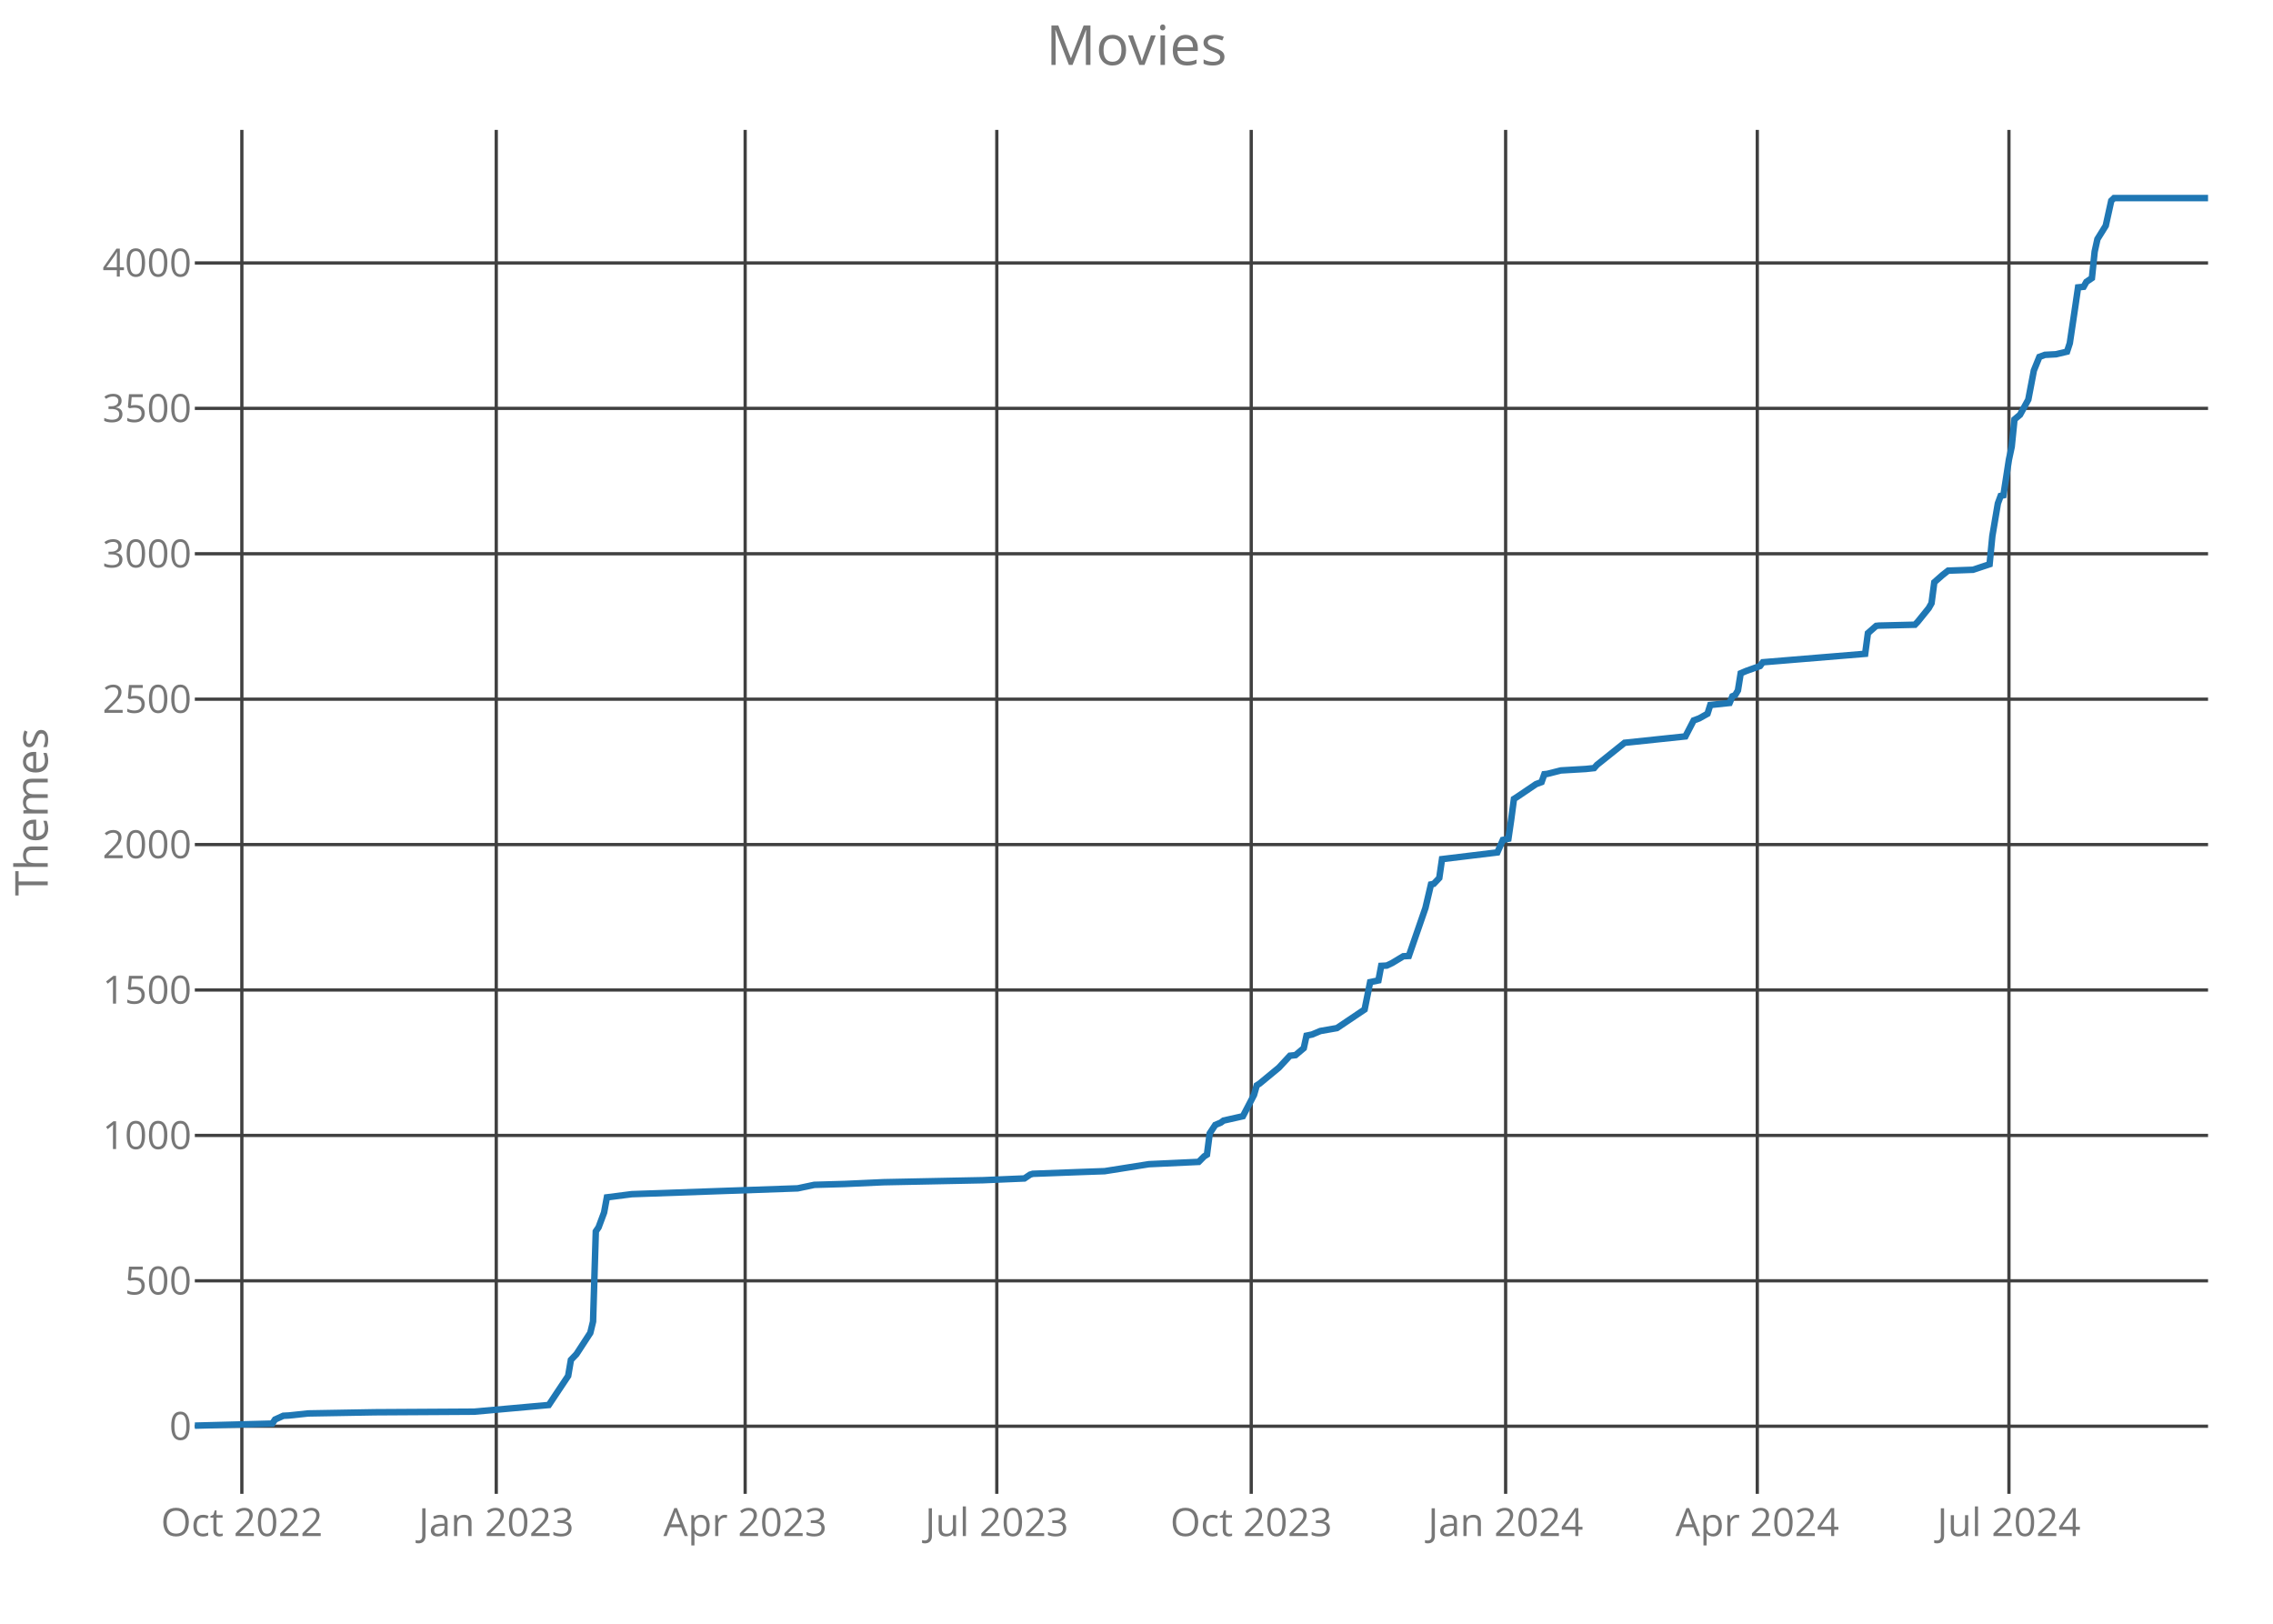
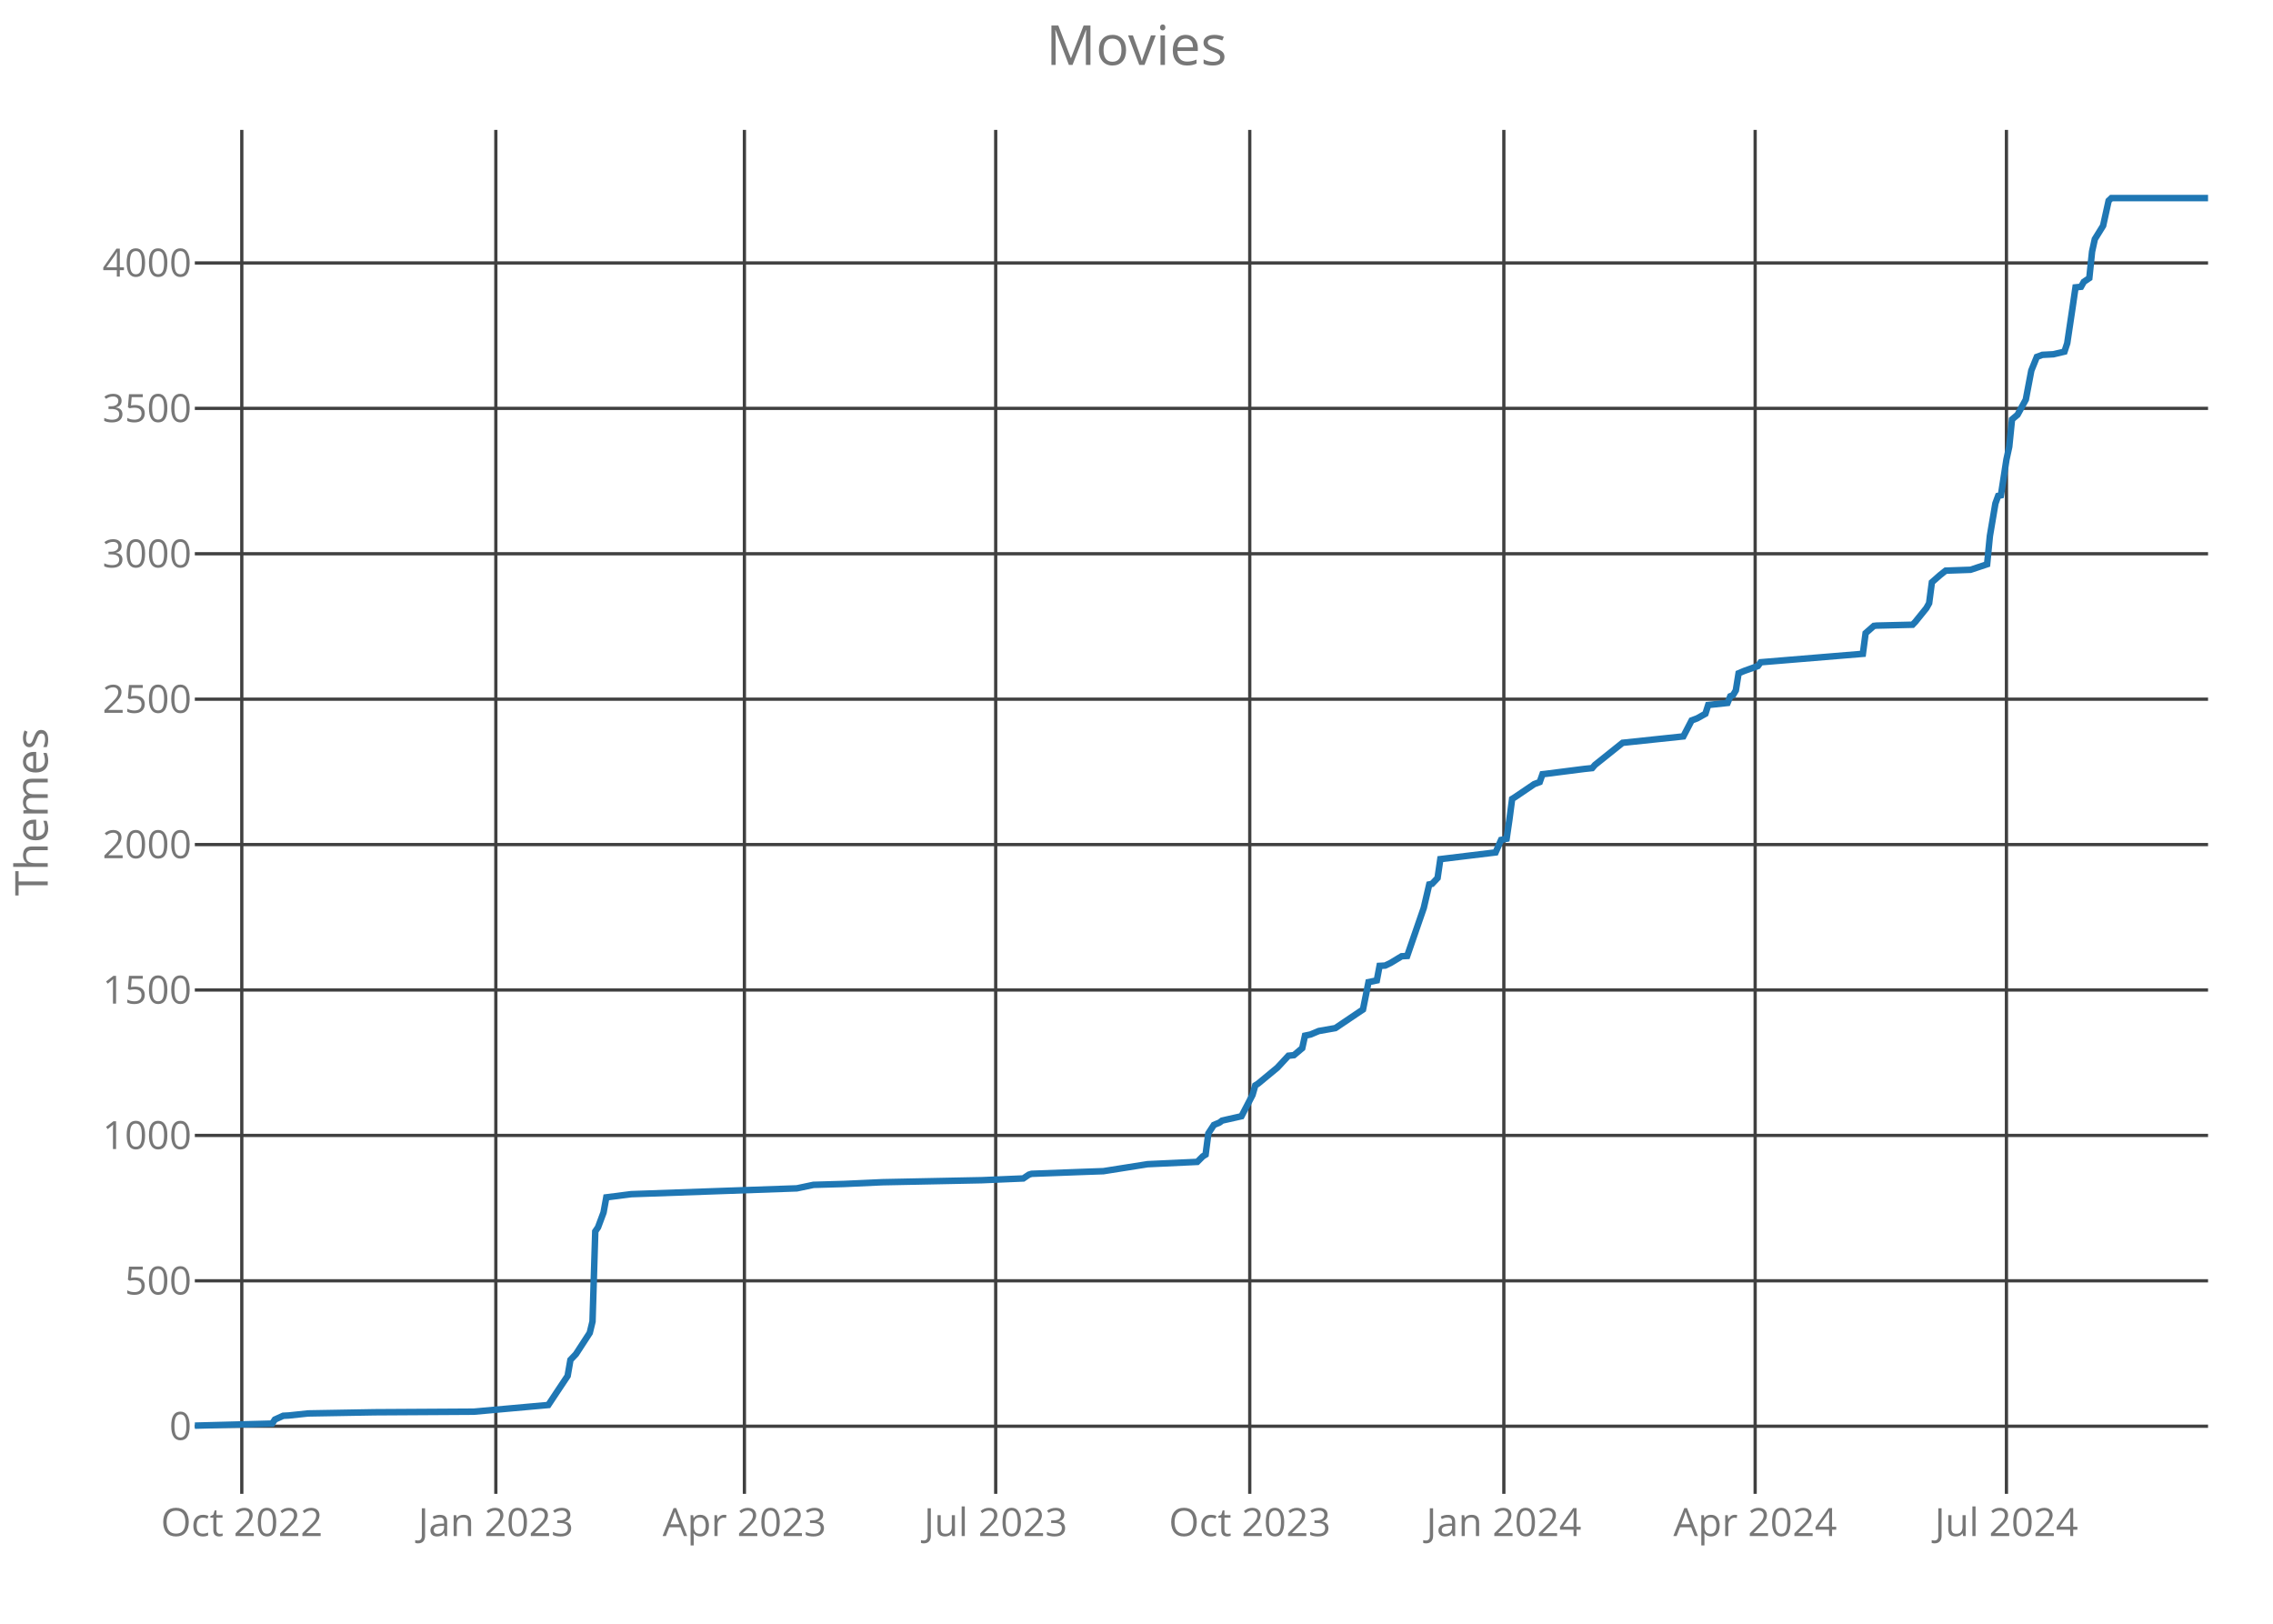
<svg xmlns="http://www.w3.org/2000/svg" class="main-svg" width="700" height="500" style="" viewBox="0 0 700 500">
  <rect x="0" y="0" width="700" height="500" style="fill: rgb(0, 0, 0); fill-opacity: 0;" />
-   <defs id="defs-cf1ef8">
+   <defs id="defs-d1efd5">
    <g class="clips">
-       <clipPath id="clipcf1ef8xyplot" class="plotclip">
+       <clipPath id="clipd1efd5xyplot" class="plotclip">
        <rect width="620" height="420" />
      </clipPath>
-       <clipPath class="axesclip" id="clipcf1ef8x">
+       <clipPath class="axesclip" id="clipd1efd5x">
        <rect x="60" y="0" width="620" height="500" />
      </clipPath>
-       <clipPath class="axesclip" id="clipcf1ef8y">
+       <clipPath class="axesclip" id="clipd1efd5y">
        <rect x="0" y="40" width="700" height="420" />
      </clipPath>
-       <clipPath class="axesclip" id="clipcf1ef8xy">
+       <clipPath class="axesclip" id="clipd1efd5xy">
        <rect x="60" y="40" width="620" height="420" />
      </clipPath>
    </g>
    <g class="gradients" />
  </defs>
  <g class="bglayer">
    <rect class="bg" x="60" y="40" width="620" height="420" style="fill: rgb(0, 0, 0); fill-opacity: 0; stroke-width: 0;" />
  </g>
  <g class="layer-below">
    <g class="imagelayer" />
    <g class="shapelayer" />
  </g>
  <g class="cartesianlayer">
    <g class="subplot xy">
      <g class="layer-subplot">
        <g class="shapelayer" />
        <g class="imagelayer" />
      </g>
      <g class="gridlayer">
        <g class="x">
-           <path class="xgrid crisp" transform="translate(74.48,0)" d="M0,40v420" style="stroke: rgb(64, 64, 64); stroke-opacity: 1; stroke-width: 1px;" />
-           <path class="xgrid crisp" transform="translate(152.83,0)" d="M0,40v420" style="stroke: rgb(64, 64, 64); stroke-opacity: 1; stroke-width: 1px;" />
-           <path class="xgrid crisp" transform="translate(229.48,0)" d="M0,40v420" style="stroke: rgb(64, 64, 64); stroke-opacity: 1; stroke-width: 1px;" />
-           <path class="xgrid crisp" transform="translate(306.98,0)" d="M0,40v420" style="stroke: rgb(64, 64, 64); stroke-opacity: 1; stroke-width: 1px;" />
-           <path class="xgrid crisp" transform="translate(385.33,0)" d="M0,40v420" style="stroke: rgb(64, 64, 64); stroke-opacity: 1; stroke-width: 1px;" />
-           <path class="xgrid crisp" transform="translate(463.68,0)" d="M0,40v420" style="stroke: rgb(64, 64, 64); stroke-opacity: 1; stroke-width: 1px;" />
-           <path class="xgrid crisp" transform="translate(541.18,0)" d="M0,40v420" style="stroke: rgb(64, 64, 64); stroke-opacity: 1; stroke-width: 1px;" />
-           <path class="xgrid crisp" transform="translate(618.68,0)" d="M0,40v420" style="stroke: rgb(64, 64, 64); stroke-opacity: 1; stroke-width: 1px;" />
+           <path class="xgrid crisp" transform="translate(74.46,0)" d="M0,40v420" style="stroke: rgb(64, 64, 64); stroke-opacity: 1; stroke-width: 1px;" />
+           <path class="xgrid crisp" transform="translate(152.7,0)" d="M0,40v420" style="stroke: rgb(64, 64, 64); stroke-opacity: 1; stroke-width: 1px;" />
+           <path class="xgrid crisp" transform="translate(229.25,0)" d="M0,40v420" style="stroke: rgb(64, 64, 64); stroke-opacity: 1; stroke-width: 1px;" />
+           <path class="xgrid crisp" transform="translate(306.64,0)" d="M0,40v420" style="stroke: rgb(64, 64, 64); stroke-opacity: 1; stroke-width: 1px;" />
+           <path class="xgrid crisp" transform="translate(384.88,0)" d="M0,40v420" style="stroke: rgb(64, 64, 64); stroke-opacity: 1; stroke-width: 1px;" />
+           <path class="xgrid crisp" transform="translate(463.13,0)" d="M0,40v420" style="stroke: rgb(64, 64, 64); stroke-opacity: 1; stroke-width: 1px;" />
+           <path class="xgrid crisp" transform="translate(540.52,0)" d="M0,40v420" style="stroke: rgb(64, 64, 64); stroke-opacity: 1; stroke-width: 1px;" />
+           <path class="xgrid crisp" transform="translate(617.91,0)" d="M0,40v420" style="stroke: rgb(64, 64, 64); stroke-opacity: 1; stroke-width: 1px;" />
        </g>
        <g class="y">
          <path class="ygrid crisp" transform="translate(0,439.18)" d="M60,0h620" style="stroke: rgb(64, 64, 64); stroke-opacity: 1; stroke-width: 1px;" />
          <path class="ygrid crisp" transform="translate(0,394.4)" d="M60,0h620" style="stroke: rgb(64, 64, 64); stroke-opacity: 1; stroke-width: 1px;" />
          <path class="ygrid crisp" transform="translate(0,349.63)" d="M60,0h620" style="stroke: rgb(64, 64, 64); stroke-opacity: 1; stroke-width: 1px;" />
          <path class="ygrid crisp" transform="translate(0,304.85)" d="M60,0h620" style="stroke: rgb(64, 64, 64); stroke-opacity: 1; stroke-width: 1px;" />
          <path class="ygrid crisp" transform="translate(0,260.07)" d="M60,0h620" style="stroke: rgb(64, 64, 64); stroke-opacity: 1; stroke-width: 1px;" />
          <path class="ygrid crisp" transform="translate(0,215.3)" d="M60,0h620" style="stroke: rgb(64, 64, 64); stroke-opacity: 1; stroke-width: 1px;" />
          <path class="ygrid crisp" transform="translate(0,170.52)" d="M60,0h620" style="stroke: rgb(64, 64, 64); stroke-opacity: 1; stroke-width: 1px;" />
          <path class="ygrid crisp" transform="translate(0,125.75)" d="M60,0h620" style="stroke: rgb(64, 64, 64); stroke-opacity: 1; stroke-width: 1px;" />
          <path class="ygrid crisp" transform="translate(0,80.97)" d="M60,0h620" style="stroke: rgb(64, 64, 64); stroke-opacity: 1; stroke-width: 1px;" />
        </g>
      </g>
      <g class="zerolinelayer" />
      <path class="xlines-below crisp" d="M0,0" style="fill: none;" />
      <path class="ylines-below crisp" d="M0,0" style="fill: none;" />
      <g class="overlines-below" />
      <g class="xaxislayer-below">
        <g class="xtick">
-           <text text-anchor="middle" x="0" y="473" transform="translate(74.48,0)" style="font-family: 'Open Sans'; font-size: 12px; fill: rgb(119, 119, 119); fill-opacity: 1; white-space: pre;">Oct 2022</text>
+           <text text-anchor="middle" x="0" y="473" transform="translate(74.46,0)" style="font-family: 'Open Sans'; font-size: 12px; fill: rgb(119, 119, 119); fill-opacity: 1; white-space: pre;">Oct 2022</text>
        </g>
        <g class="xtick">
-           <text text-anchor="middle" x="0" y="473" transform="translate(152.83,0)" style="font-family: 'Open Sans'; font-size: 12px; fill: rgb(119, 119, 119); fill-opacity: 1; white-space: pre;">Jan 2023</text>
+           <text text-anchor="middle" x="0" y="473" transform="translate(152.7,0)" style="font-family: 'Open Sans'; font-size: 12px; fill: rgb(119, 119, 119); fill-opacity: 1; white-space: pre;">Jan 2023</text>
        </g>
        <g class="xtick">
-           <text text-anchor="middle" x="0" y="473" transform="translate(229.48,0)" style="font-family: 'Open Sans'; font-size: 12px; fill: rgb(119, 119, 119); fill-opacity: 1; white-space: pre;">Apr 2023</text>
+           <text text-anchor="middle" x="0" y="473" transform="translate(229.25,0)" style="font-family: 'Open Sans'; font-size: 12px; fill: rgb(119, 119, 119); fill-opacity: 1; white-space: pre;">Apr 2023</text>
        </g>
        <g class="xtick">
-           <text text-anchor="middle" x="0" y="473" transform="translate(306.98,0)" style="font-family: 'Open Sans'; font-size: 12px; fill: rgb(119, 119, 119); fill-opacity: 1; white-space: pre;">Jul 2023</text>
+           <text text-anchor="middle" x="0" y="473" transform="translate(306.64,0)" style="font-family: 'Open Sans'; font-size: 12px; fill: rgb(119, 119, 119); fill-opacity: 1; white-space: pre;">Jul 2023</text>
        </g>
        <g class="xtick">
-           <text text-anchor="middle" x="0" y="473" transform="translate(385.33,0)" style="font-family: 'Open Sans'; font-size: 12px; fill: rgb(119, 119, 119); fill-opacity: 1; white-space: pre;">Oct 2023</text>
+           <text text-anchor="middle" x="0" y="473" transform="translate(384.88,0)" style="font-family: 'Open Sans'; font-size: 12px; fill: rgb(119, 119, 119); fill-opacity: 1; white-space: pre;">Oct 2023</text>
        </g>
        <g class="xtick">
-           <text text-anchor="middle" x="0" y="473" transform="translate(463.68,0)" style="font-family: 'Open Sans'; font-size: 12px; fill: rgb(119, 119, 119); fill-opacity: 1; white-space: pre;">Jan 2024</text>
+           <text text-anchor="middle" x="0" y="473" transform="translate(463.13,0)" style="font-family: 'Open Sans'; font-size: 12px; fill: rgb(119, 119, 119); fill-opacity: 1; white-space: pre;">Jan 2024</text>
        </g>
        <g class="xtick">
-           <text text-anchor="middle" x="0" y="473" transform="translate(541.18,0)" style="font-family: 'Open Sans'; font-size: 12px; fill: rgb(119, 119, 119); fill-opacity: 1; white-space: pre;">Apr 2024</text>
+           <text text-anchor="middle" x="0" y="473" transform="translate(540.52,0)" style="font-family: 'Open Sans'; font-size: 12px; fill: rgb(119, 119, 119); fill-opacity: 1; white-space: pre;">Apr 2024</text>
        </g>
        <g class="xtick">
-           <text text-anchor="middle" x="0" y="473" transform="translate(618.68,0)" style="font-family: 'Open Sans'; font-size: 12px; fill: rgb(119, 119, 119); fill-opacity: 1; white-space: pre;">Jul 2024</text>
+           <text text-anchor="middle" x="0" y="473" transform="translate(617.91,0)" style="font-family: 'Open Sans'; font-size: 12px; fill: rgb(119, 119, 119); fill-opacity: 1; white-space: pre;">Jul 2024</text>
        </g>
      </g>
      <g class="yaxislayer-below">
        <g class="ytick">
          <text text-anchor="end" x="59" y="4.2" transform="translate(0,439.18)" style="font-family: 'Open Sans'; font-size: 12px; fill: rgb(119, 119, 119); fill-opacity: 1; white-space: pre;">0</text>
        </g>
        <g class="ytick">
          <text text-anchor="end" x="59" y="4.2" transform="translate(0,394.4)" style="font-family: 'Open Sans'; font-size: 12px; fill: rgb(119, 119, 119); fill-opacity: 1; white-space: pre;">500</text>
        </g>
        <g class="ytick">
          <text text-anchor="end" x="59" y="4.2" transform="translate(0,349.63)" style="font-family: 'Open Sans'; font-size: 12px; fill: rgb(119, 119, 119); fill-opacity: 1; white-space: pre;">1000</text>
        </g>
        <g class="ytick">
          <text text-anchor="end" x="59" y="4.2" transform="translate(0,304.85)" style="font-family: 'Open Sans'; font-size: 12px; fill: rgb(119, 119, 119); fill-opacity: 1; white-space: pre;">1500</text>
        </g>
        <g class="ytick">
          <text text-anchor="end" x="59" y="4.2" transform="translate(0,260.07)" style="font-family: 'Open Sans'; font-size: 12px; fill: rgb(119, 119, 119); fill-opacity: 1; white-space: pre;">2000</text>
        </g>
        <g class="ytick">
          <text text-anchor="end" x="59" y="4.2" transform="translate(0,215.3)" style="font-family: 'Open Sans'; font-size: 12px; fill: rgb(119, 119, 119); fill-opacity: 1; white-space: pre;">2500</text>
        </g>
        <g class="ytick">
          <text text-anchor="end" x="59" y="4.2" transform="translate(0,170.52)" style="font-family: 'Open Sans'; font-size: 12px; fill: rgb(119, 119, 119); fill-opacity: 1; white-space: pre;">3000</text>
        </g>
        <g class="ytick">
          <text text-anchor="end" x="59" y="4.2" transform="translate(0,125.75)" style="font-family: 'Open Sans'; font-size: 12px; fill: rgb(119, 119, 119); fill-opacity: 1; white-space: pre;">3500</text>
        </g>
        <g class="ytick">
          <text text-anchor="end" x="59" y="4.2" transform="translate(0,80.97)" style="font-family: 'Open Sans'; font-size: 12px; fill: rgb(119, 119, 119); fill-opacity: 1; white-space: pre;">4000</text>
        </g>
      </g>
      <g class="overaxes-below" />
-       <g class="plot" transform="translate(60,40)" clip-path="url('#clipcf1ef8xyplot')">
+       <g class="plot" transform="translate(60,40)" clip-path="url('#clipd1efd5xyplot')">
        <g class="scatterlayer mlayer">
-           <g class="trace scatter traced24da0" style="stroke-miterlimit: 2; opacity: 1;">
+           <g class="trace scatter tracec1cf7e" style="stroke-miterlimit: 2; opacity: 1;">
            <g class="fills" />
            <g class="errorbars" />
            <g class="lines">
-               <path class="js-line" d="M0,399L23.85,398.37L24.7,397.12L27.25,395.96L28.96,395.87L34.92,395.24L55.36,394.88L86.02,394.7L109.01,392.64L111.57,388.79L114.97,383.69L115.82,378.76L117.53,376.97L121.79,370.43L122.64,366.94L123.49,339.18L124.34,337.93L126.04,333.36L126.9,328.7L134.56,327.72L185.66,325.93L190.77,324.85L200.14,324.58L212.06,324.04L242.72,323.42L255.49,322.88L257.2,321.72L258.05,321.45L272.53,320.91L280.19,320.64L293.82,318.49L309.15,317.78L310.85,316.07L311.7,315.54L312.55,309L314.26,306.4L315.96,305.69L316.81,305.06L322.77,303.72L326.18,297.18L327.03,294.22L327.88,293.69L333.85,288.76L337.25,285.09L338.96,284.91L341.51,282.76L342.36,278.91L344.07,278.55L346.62,277.48L351.73,276.58L360.25,270.85L361.95,262.43L364.51,261.9L365.36,257.42L367.06,257.33L368.76,256.52L372.17,254.46L373.87,254.37L378.98,239.6L380.69,232.34L381.54,232.16L383.24,230.37L384.09,224.55L401.13,222.49L402.83,218.64L404.53,218.28L405.38,212.46L406.24,206.01L407.09,205.48L413.05,201.45L414.75,200.82L415.6,198.4L416.46,198.31L420.71,197.24L428.38,196.79L430.93,196.52L431.79,195.54L440.3,188.73L459.04,186.76L461.59,181.84L463.3,181.21L465.85,179.78L466.7,177.09L472.66,176.46L473.52,174.4L474.37,174.04L475.22,172.61L476.07,167.33L477.77,166.61L482.03,165.09L482.88,163.93L514.4,161.33L515.25,154.97L517.8,152.73L518.65,152.64L529.73,152.37L530.58,151.48L533.98,147.27L534.84,145.75L535.69,139.3L538.24,137.06L539.95,135.72L547.61,135.45L552.72,133.75L553.57,125.06L555.27,115.03L556.13,112.7L556.98,112.52L558.68,101.51L559.53,97.57L560.38,89.15L562.09,87.72L564.64,83.06L566.35,74.1L568.05,69.9L569.75,69.27L573.16,69.09L576.57,68.28L577.42,65.69L579.12,54.31L579.97,48.49L581.68,48.31L582.53,46.79L584.23,45.63L585.08,37.48L585.93,33.63L588.49,29.51L590.19,21.81L591.04,21L620,21" style="vector-effect: non-scaling-stroke; fill: none; stroke: rgb(31, 119, 180); stroke-opacity: 1; stroke-width: 2px; opacity: 1;" />
+               <path class="js-line" d="M0,399L23.81,398.37L24.66,397.12L27.22,395.96L28.92,395.87L34.87,395.24L55.28,394.88L85.9,394.7L108.86,392.64L111.41,388.79L114.81,383.69L115.67,378.76L117.37,376.97L121.62,370.43L122.47,366.94L123.32,339.18L124.17,337.93L125.87,333.36L126.72,328.7L134.38,327.72L185.4,325.93L190.51,324.85L199.86,324.58L211.77,324.04L242.39,323.42L255.14,322.88L256.84,321.72L257.7,321.45L272.15,320.91L279.81,320.64L293.42,318.49L308.72,317.78L310.43,316.07L311.28,315.54L312.13,309L313.83,306.4L315.53,305.69L316.38,305.06L322.33,303.72L325.73,297.18L326.58,294.22L327.43,293.69L333.39,288.76L336.79,285.09L338.49,284.91L341.04,282.76L341.89,278.91L343.59,278.55L346.15,277.48L351.25,276.58L359.75,270.85L361.45,262.43L364.01,261.9L364.86,257.42L366.56,257.33L368.26,256.52L371.66,254.46L373.36,254.37L378.46,239.6L380.16,232.34L381.02,232.16L382.72,230.37L383.57,224.55L400.58,222.49L402.28,218.64L403.98,218.28L404.83,212.46L405.68,206.01L406.53,205.48L412.48,201.45L414.18,200.82L415.03,198.4L415.88,198.31L427.79,196.79L428.64,196.7L430.34,196.52L431.19,195.54L439.7,188.73L458.41,186.76L460.96,181.84L462.66,181.21L465.21,179.78L466.06,177.09L472.02,176.46L472.87,174.4L473.72,174.04L474.57,172.61L475.42,167.33L477.12,166.61L481.37,165.09L482.22,163.93L513.69,161.33L514.54,154.97L517.09,152.73L517.94,152.64L529,152.37L529.85,151.48L533.25,147.27L534.1,145.75L534.95,139.3L537.5,137.06L539.2,135.72L546.86,135.45L551.96,133.75L552.81,125.06L554.51,115.03L555.36,112.7L556.21,112.52L557.91,101.51L558.77,97.57L559.62,89.15L561.32,87.72L563.87,83.06L565.57,74.1L567.27,69.9L568.97,69.27L572.37,69.09L575.78,68.28L576.63,65.69L578.33,54.31L579.18,48.49L580.88,48.31L581.73,46.79L583.43,45.63L584.28,37.48L585.13,33.63L587.68,29.51L589.38,21.81L590.23,21L620,21" style="vector-effect: non-scaling-stroke; fill: none; stroke: rgb(31, 119, 180); stroke-opacity: 1; stroke-width: 2px; opacity: 1;" />
            </g>
            <g class="points" />
            <g class="text" />
          </g>
        </g>
      </g>
      <g class="overplot" />
      <path class="xlines-above" />
      <path class="ylines-above" />
      <g class="overlines-above" />
      <g class="xaxislayer-above" />
      <g class="yaxislayer-above" />
      <g class="overaxes-above" />
    </g>
  </g>
  <g class="polarlayer" />
  <g class="ternarylayer" />
  <g class="geolayer" />
  <g class="funnelarealayer" />
  <g class="pielayer" />
  <g class="treemaplayer" />
  <g class="sunburstlayer" />
  <g class="glimages" />
-   <defs id="topdefs-cf1ef8">
+   <defs id="topdefs-d1efd5">
    <g class="clips" />
  </defs>
  <g class="layer-above">
    <g class="imagelayer" />
    <g class="shapelayer" />
  </g>
  <g class="infolayer">
    <g class="g-gtitle">
      <text class="gtitle" x="350" y="20" text-anchor="middle" dy="0em" style="font-family: 'Open Sans'; font-size: 17px; fill: rgb(119, 119, 119); opacity: 1; font-weight: normal; white-space: pre;">Movies</text>
    </g>
    <g class="g-xtitle" />
    <g class="g-ytitle">
      <text class="ytitle" transform="rotate(-90,14.7,250)" x="14.7" y="250" text-anchor="middle" style="font-family: 'Open Sans'; font-size: 14px; fill: rgb(119, 119, 119); opacity: 1; font-weight: normal; white-space: pre;">Themes</text>
    </g>
  </g>
</svg>
